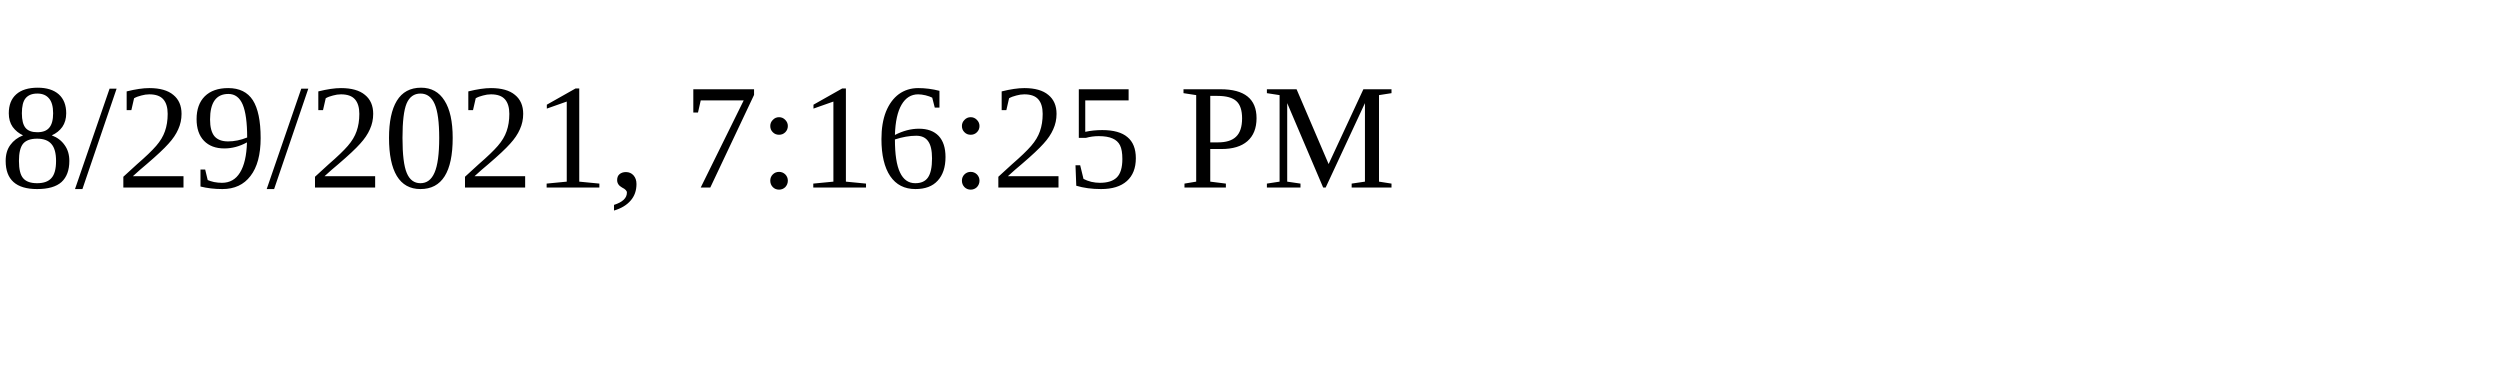
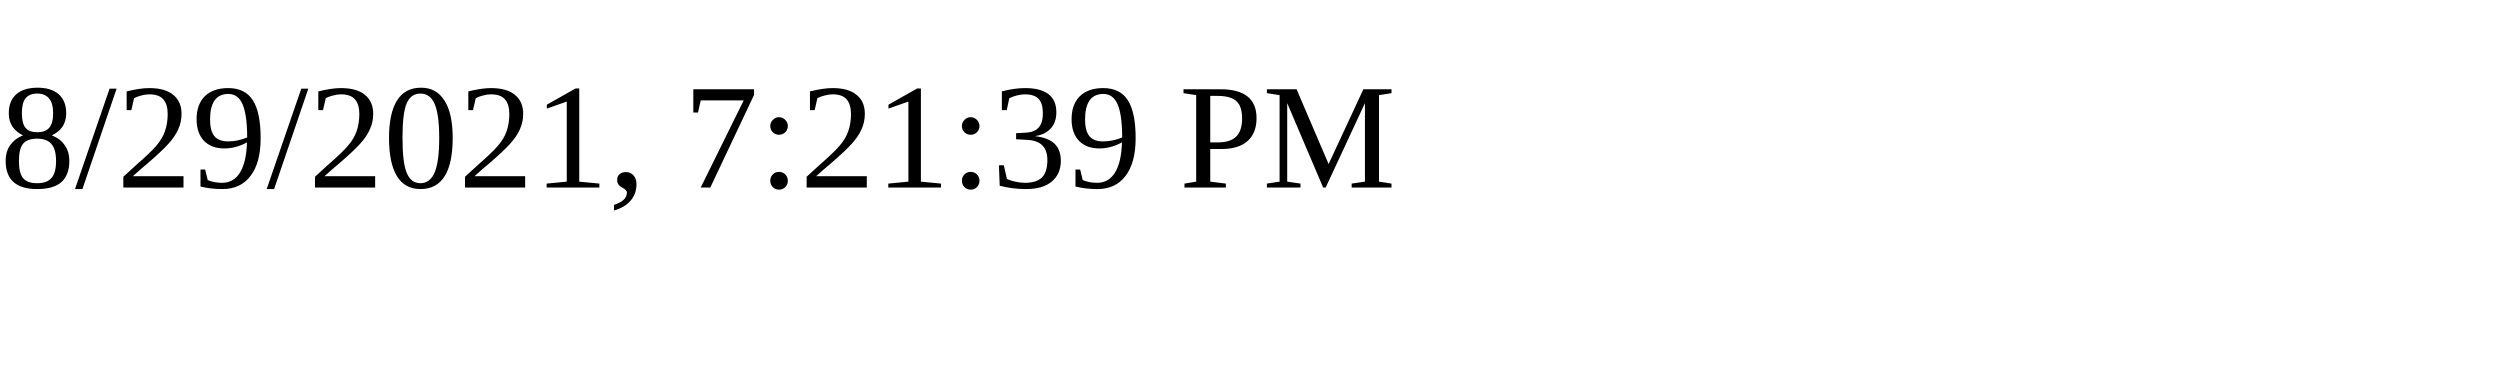
<svg xmlns="http://www.w3.org/2000/svg" height="30" width="200">
-   <text x="0" y="15">8/29/2021, 7:16:25 PM</text>
+   <text x="0" y="15">8/29/2021, 7:21:39 PM</text>
</svg>
